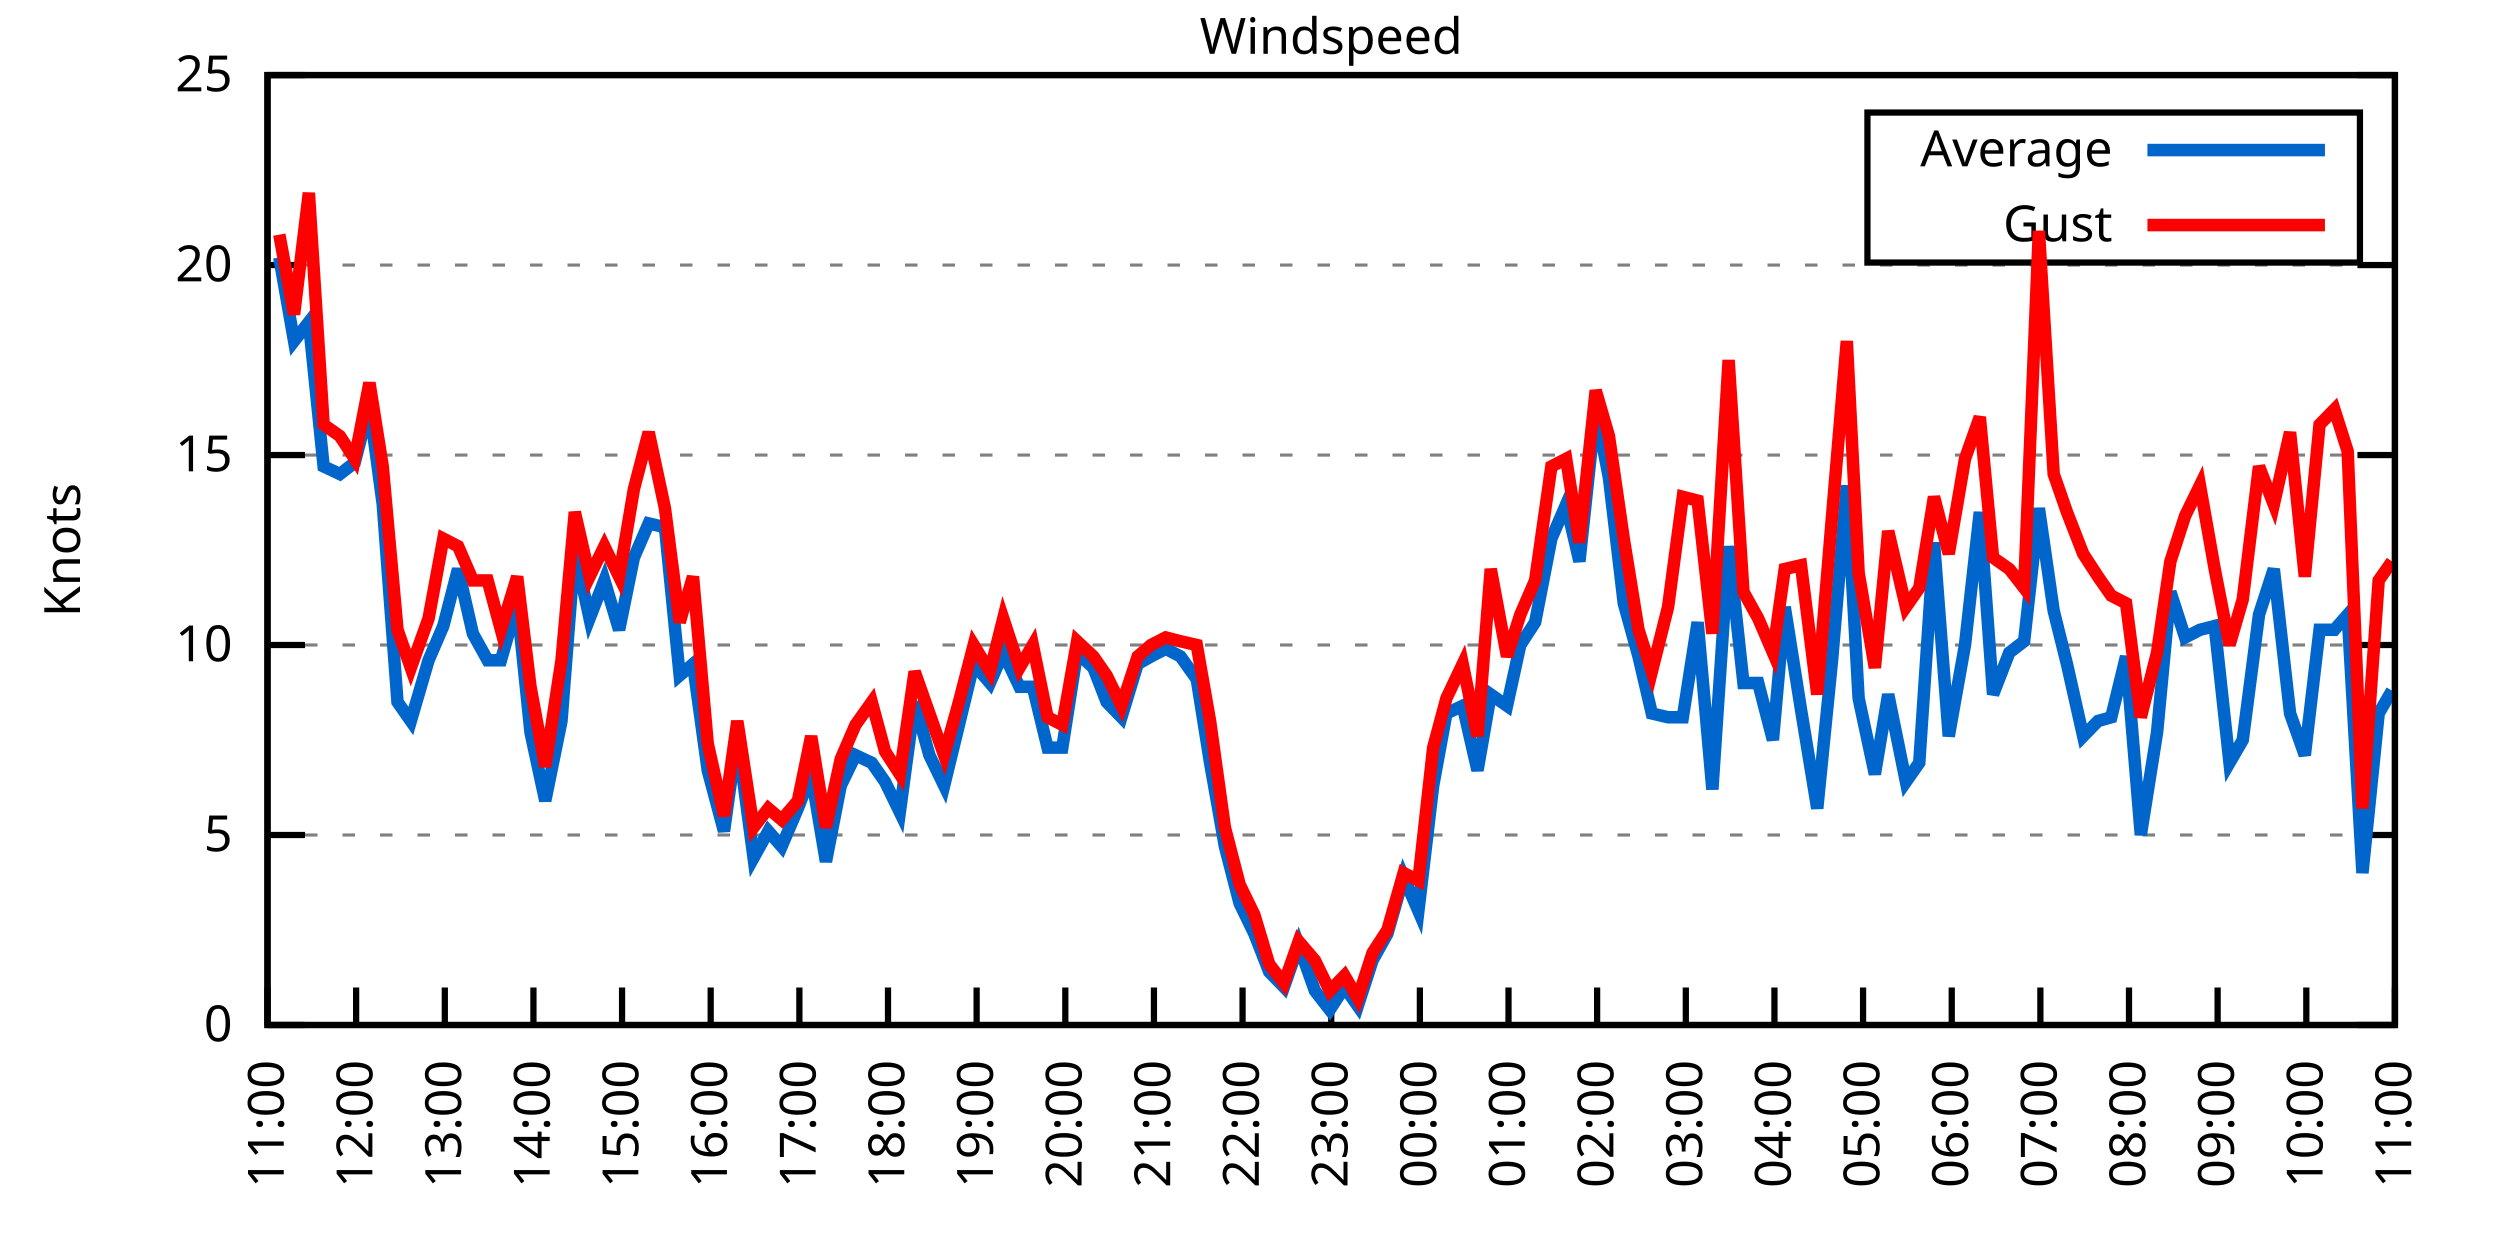
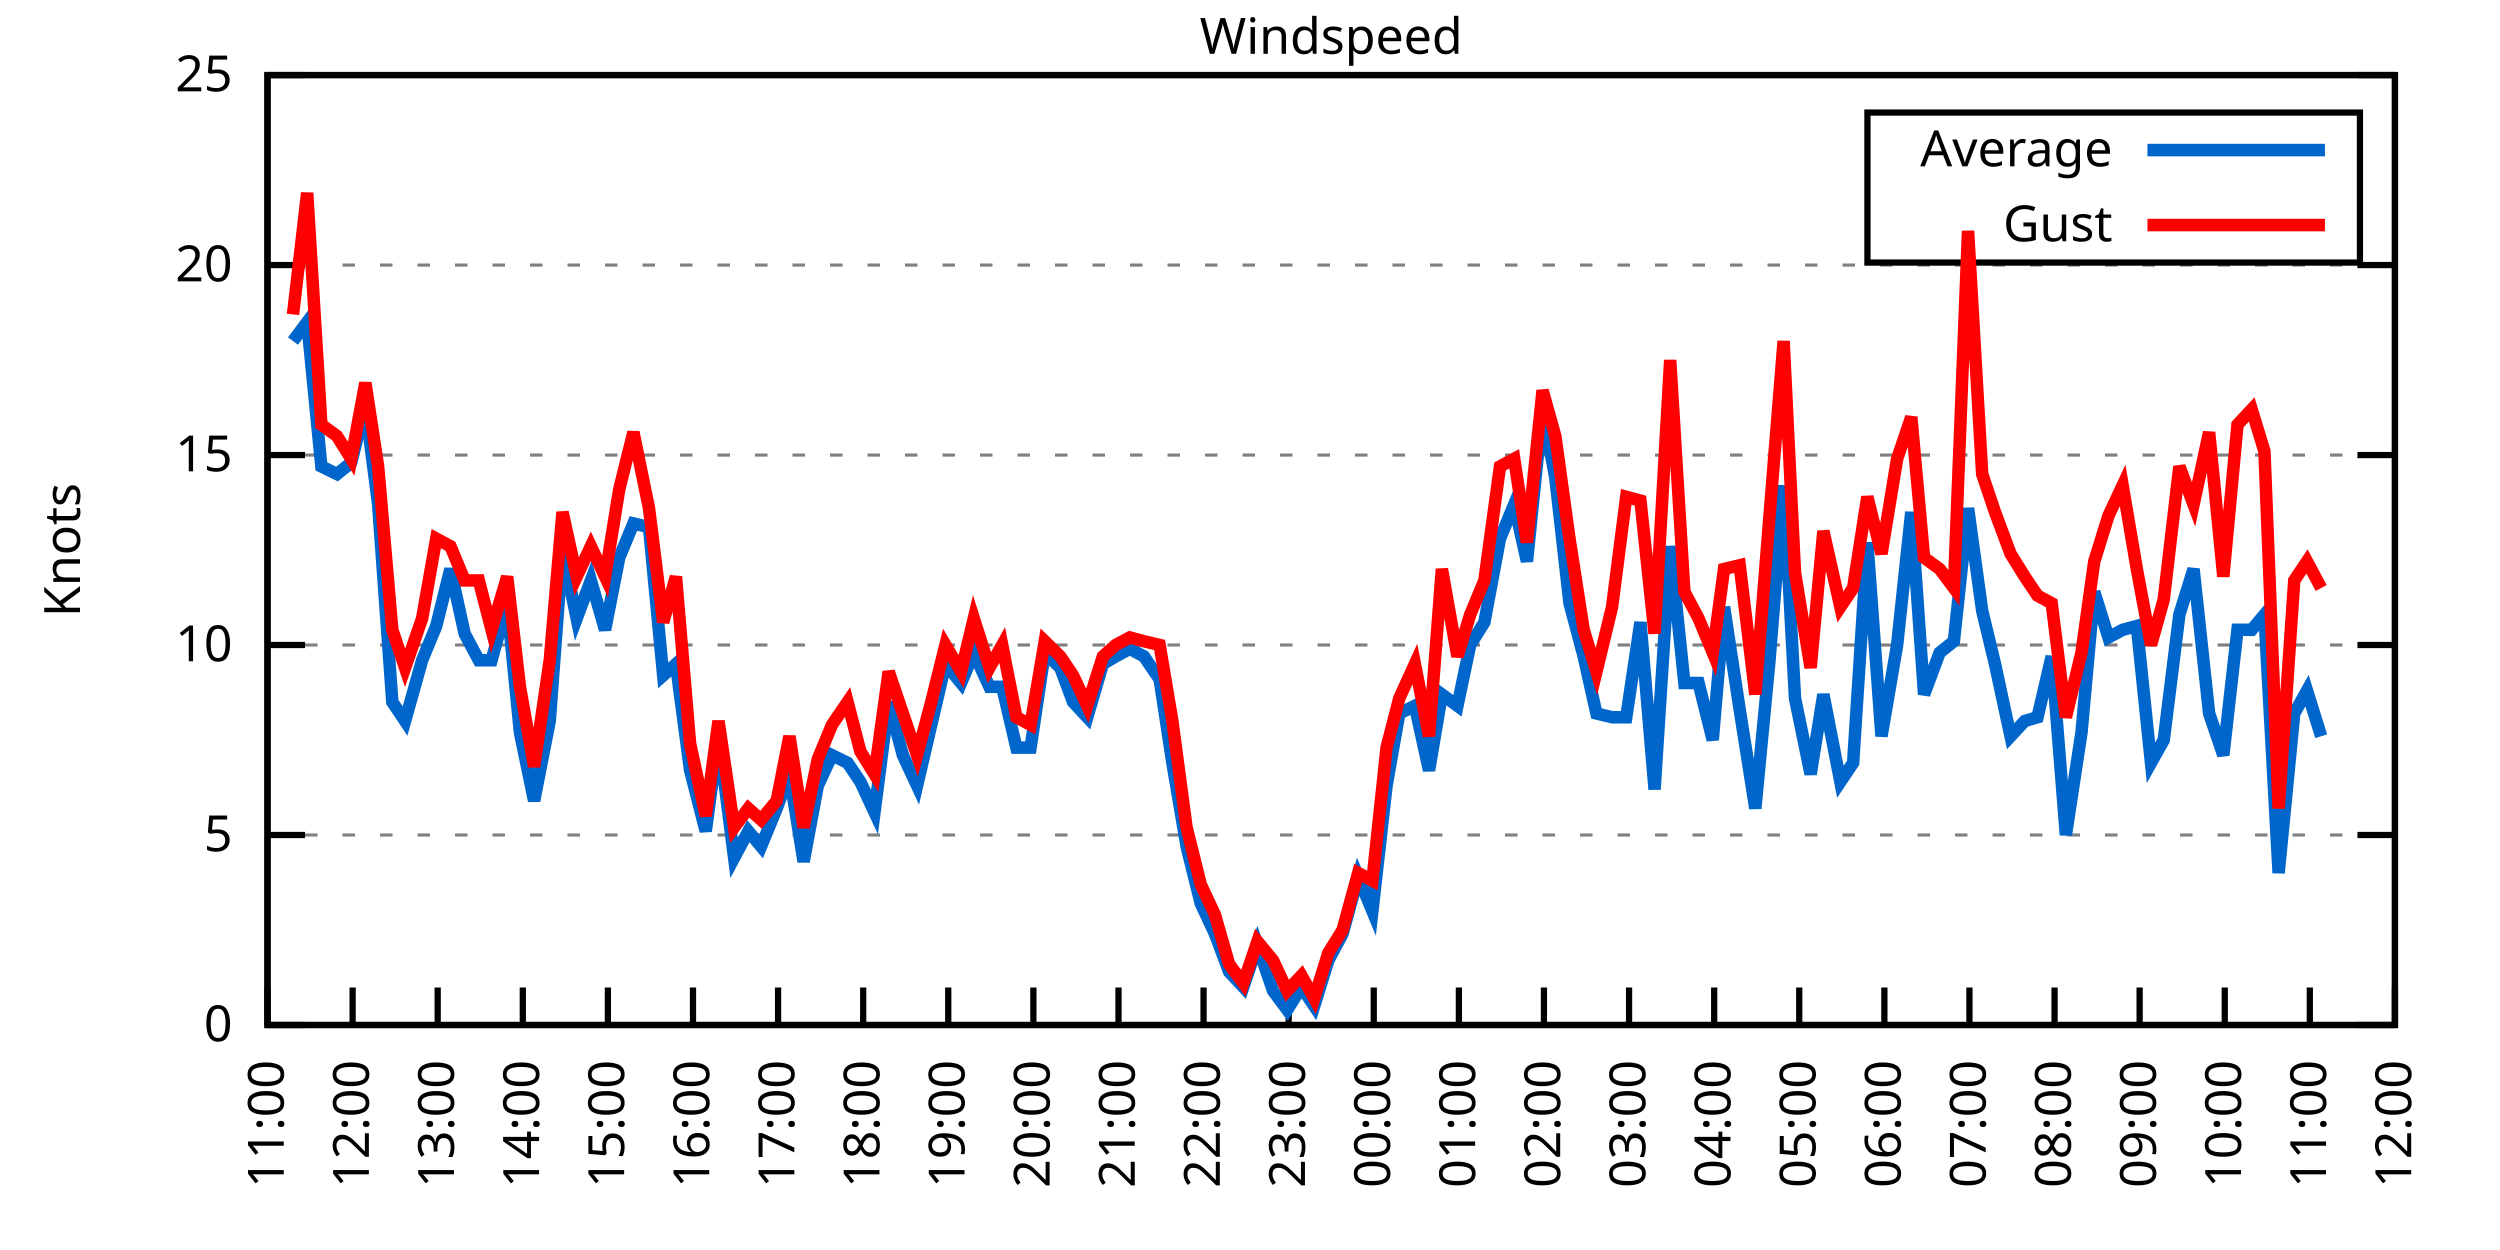
<svg xmlns="http://www.w3.org/2000/svg" xmlns:xlink="http://www.w3.org/1999/xlink" width="400" height="200" viewBox="0 0 400 200">
  <g id="gnuplot_canvas">
    <rect x="0" y="0" width="400" height="200" fill="none" />
    <defs>
      <circle id="gpDot" r="0.5" stroke-width="0.5" stroke="currentColor" />
      <path id="gpPt0" stroke-width="0.333" stroke="currentColor" d="M-1,0 h2 M0,-1 v2" />
      <path id="gpPt1" stroke-width="0.333" stroke="currentColor" d="M-1,-1 L1,1 M1,-1 L-1,1" />
      <path id="gpPt2" stroke-width="0.333" stroke="currentColor" d="M-1,0 L1,0 M0,-1 L0,1 M-1,-1 L1,1 M-1,1 L1,-1" />
      <rect id="gpPt3" stroke-width="0.333" stroke="currentColor" x="-1" y="-1" width="2" height="2" />
      <rect id="gpPt4" stroke-width="0.333" stroke="currentColor" fill="currentColor" x="-1" y="-1" width="2" height="2" />
      <circle id="gpPt5" stroke-width="0.333" stroke="currentColor" cx="0" cy="0" r="1" />
      <use xlink:href="#gpPt5" id="gpPt6" fill="currentColor" stroke="none" />
      <path id="gpPt7" stroke-width="0.333" stroke="currentColor" d="M0,-1.33 L-1.33,0.67 L1.33,0.67 z" />
      <use xlink:href="#gpPt7" id="gpPt8" fill="currentColor" stroke="none" />
      <use xlink:href="#gpPt7" id="gpPt9" stroke="currentColor" transform="rotate(180)" />
      <use xlink:href="#gpPt9" id="gpPt10" fill="currentColor" stroke="none" />
      <use xlink:href="#gpPt3" id="gpPt11" stroke="currentColor" transform="rotate(45)" />
      <use xlink:href="#gpPt11" id="gpPt12" fill="currentColor" stroke="none" />
      <path id="gpPt13" stroke-width="0.333" stroke="currentColor" d="M0,1.330 L1.265,0.411 L0.782,-1.067 L-0.782,-1.076 L-1.265,0.411 z" />
      <use xlink:href="#gpPt13" id="gpPt14" fill="currentColor" stroke="none" />
      <filter id="textbox" filterUnits="objectBoundingBox" x="0" y="0" height="1" width="1">
        <feFlood flood-color="white" flood-opacity="1" result="bgnd" />
        <feComposite in="SourceGraphic" in2="bgnd" operator="atop" />
      </filter>
      <filter id="greybox" filterUnits="objectBoundingBox" x="0" y="0" height="1" width="1">
        <feFlood flood-color="lightgrey" flood-opacity="1" result="grey" />
        <feComposite in="SourceGraphic" in2="grey" operator="atop" />
      </filter>
    </defs>
    <g fill="none" color="white" stroke="currentColor" stroke-width="1.00" stroke-linecap="butt" stroke-linejoin="miter">
</g>
    <g fill="none" color="black" stroke="currentColor" stroke-width="1.00" stroke-linecap="butt" stroke-linejoin="miter">
      <g stroke="none" shape-rendering="crispEdges">
        <polygon fill="rgb(255, 255, 255)" points="42.80,164.00 383.18,164.00 383.18,12.02 42.80,12.02 " />
      </g>
    </g>
    <g fill="none" color="black" stroke="currentColor" stroke-width="1.00" stroke-linecap="butt" stroke-linejoin="miter">
</g>
    <g fill="none" color="black" stroke="black" stroke-width="0.50" stroke-linecap="butt" stroke-linejoin="miter">
</g>
    <g fill="none" color="gray" stroke="currentColor" stroke-width="0.50" stroke-linecap="butt" stroke-linejoin="miter">
      <path stroke="gray" stroke-dasharray="2,4" class="gridline" d="M42.80,164.00 L383.19,164.00  " />
    </g>
    <g fill="none" color="gray" stroke="gray" stroke-width="1.00" stroke-linecap="butt" stroke-linejoin="miter">
</g>
    <g fill="none" color="black" stroke="currentColor" stroke-width="1.00" stroke-linecap="butt" stroke-linejoin="miter">
      <path stroke="black" d="M42.80,164.00 L48.80,164.00 M383.19,164.00 L377.19,164.00  " />
      <g transform="translate(37.20,166.60)" stroke="none" fill="black" font-family="Sans" font-size="8.00" text-anchor="end">
        <text>
          <tspan font-family="Sans"> 0</tspan>
        </text>
      </g>
    </g>
    <g fill="none" color="black" stroke="currentColor" stroke-width="1.00" stroke-linecap="butt" stroke-linejoin="miter">
</g>
    <g fill="none" color="black" stroke="black" stroke-width="0.50" stroke-linecap="butt" stroke-linejoin="miter">
</g>
    <g fill="none" color="gray" stroke="currentColor" stroke-width="0.50" stroke-linecap="butt" stroke-linejoin="miter">
      <path stroke="gray" stroke-dasharray="2,4" class="gridline" d="M42.80,133.60 L383.19,133.60  " />
    </g>
    <g fill="none" color="gray" stroke="gray" stroke-width="1.00" stroke-linecap="butt" stroke-linejoin="miter">
</g>
    <g fill="none" color="black" stroke="currentColor" stroke-width="1.00" stroke-linecap="butt" stroke-linejoin="miter">
      <path stroke="black" d="M42.80,133.60 L48.80,133.60 M383.19,133.60 L377.19,133.60  " />
      <g transform="translate(37.20,136.20)" stroke="none" fill="black" font-family="Sans" font-size="8.00" text-anchor="end">
        <text>
          <tspan font-family="Sans"> 5</tspan>
        </text>
      </g>
    </g>
    <g fill="none" color="black" stroke="currentColor" stroke-width="1.00" stroke-linecap="butt" stroke-linejoin="miter">
</g>
    <g fill="none" color="black" stroke="black" stroke-width="0.50" stroke-linecap="butt" stroke-linejoin="miter">
</g>
    <g fill="none" color="gray" stroke="currentColor" stroke-width="0.50" stroke-linecap="butt" stroke-linejoin="miter">
      <path stroke="gray" stroke-dasharray="2,4" class="gridline" d="M42.80,103.20 L383.19,103.20  " />
    </g>
    <g fill="none" color="gray" stroke="gray" stroke-width="1.00" stroke-linecap="butt" stroke-linejoin="miter">
</g>
    <g fill="none" color="black" stroke="currentColor" stroke-width="1.00" stroke-linecap="butt" stroke-linejoin="miter">
      <path stroke="black" d="M42.80,103.20 L48.80,103.20 M383.19,103.20 L377.19,103.20  " />
      <g transform="translate(37.20,105.80)" stroke="none" fill="black" font-family="Sans" font-size="8.00" text-anchor="end">
        <text>
          <tspan font-family="Sans"> 10</tspan>
        </text>
      </g>
    </g>
    <g fill="none" color="black" stroke="currentColor" stroke-width="1.00" stroke-linecap="butt" stroke-linejoin="miter">
</g>
    <g fill="none" color="black" stroke="black" stroke-width="0.50" stroke-linecap="butt" stroke-linejoin="miter">
</g>
    <g fill="none" color="gray" stroke="currentColor" stroke-width="0.50" stroke-linecap="butt" stroke-linejoin="miter">
      <path stroke="gray" stroke-dasharray="2,4" class="gridline" d="M42.80,72.81 L383.19,72.81  " />
    </g>
    <g fill="none" color="gray" stroke="gray" stroke-width="1.00" stroke-linecap="butt" stroke-linejoin="miter">
</g>
    <g fill="none" color="black" stroke="currentColor" stroke-width="1.00" stroke-linecap="butt" stroke-linejoin="miter">
      <path stroke="black" d="M42.80,72.81 L48.80,72.81 M383.19,72.81 L377.19,72.81  " />
      <g transform="translate(37.20,75.41)" stroke="none" fill="black" font-family="Sans" font-size="8.00" text-anchor="end">
        <text>
          <tspan font-family="Sans"> 15</tspan>
        </text>
      </g>
    </g>
    <g fill="none" color="black" stroke="currentColor" stroke-width="1.00" stroke-linecap="butt" stroke-linejoin="miter">
</g>
    <g fill="none" color="black" stroke="black" stroke-width="0.50" stroke-linecap="butt" stroke-linejoin="miter">
</g>
    <g fill="none" color="gray" stroke="currentColor" stroke-width="0.50" stroke-linecap="butt" stroke-linejoin="miter">
      <path stroke="gray" stroke-dasharray="2,4" class="gridline" d="M42.80,42.41 L383.19,42.41  " />
    </g>
    <g fill="none" color="gray" stroke="gray" stroke-width="1.00" stroke-linecap="butt" stroke-linejoin="miter">
</g>
    <g fill="none" color="black" stroke="currentColor" stroke-width="1.00" stroke-linecap="butt" stroke-linejoin="miter">
      <path stroke="black" d="M42.80,42.41 L48.80,42.41 M383.19,42.41 L377.19,42.41  " />
      <g transform="translate(37.20,45.01)" stroke="none" fill="black" font-family="Sans" font-size="8.00" text-anchor="end">
        <text>
          <tspan font-family="Sans"> 20</tspan>
        </text>
      </g>
    </g>
    <g fill="none" color="black" stroke="currentColor" stroke-width="1.00" stroke-linecap="butt" stroke-linejoin="miter">
</g>
    <g fill="none" color="black" stroke="black" stroke-width="0.50" stroke-linecap="butt" stroke-linejoin="miter">
</g>
    <g fill="none" color="gray" stroke="currentColor" stroke-width="0.50" stroke-linecap="butt" stroke-linejoin="miter">
      <path stroke="gray" stroke-dasharray="2,4" class="gridline" d="M42.80,12.01 L383.19,12.01  " />
    </g>
    <g fill="none" color="gray" stroke="gray" stroke-width="1.00" stroke-linecap="butt" stroke-linejoin="miter">
</g>
    <g fill="none" color="black" stroke="currentColor" stroke-width="1.00" stroke-linecap="butt" stroke-linejoin="miter">
      <path stroke="black" d="M42.80,12.01 L48.80,12.01 M383.19,12.01 L377.19,12.01  " />
      <g transform="translate(37.20,14.61)" stroke="none" fill="black" font-family="Sans" font-size="8.00" text-anchor="end">
        <text>
          <tspan font-family="Sans"> 25</tspan>
        </text>
      </g>
    </g>
    <g fill="none" color="black" stroke="currentColor" stroke-width="1.00" stroke-linecap="butt" stroke-linejoin="miter">
      <path stroke="black" d="M42.80,164.00 L42.80,158.00  " />
      <g transform="translate(45.40,169.60) rotate(270.00)" stroke="none" fill="black" font-family="Sans" font-size="8.00" text-anchor="end">
        <text>
          <tspan font-family="Sans">11:00</tspan>
        </text>
      </g>
    </g>
    <g fill="none" color="black" stroke="currentColor" stroke-width="1.00" stroke-linecap="butt" stroke-linejoin="miter">
-       <path stroke="black" d="M56.98,164.00 L56.98,158.00  " />
-       <g transform="translate(59.58,169.60) rotate(270.00)" stroke="none" fill="black" font-family="Sans" font-size="8.00" text-anchor="end">
+       <path stroke="black" d="M56.42,164.00 L56.42,158.00  " />
+       <g transform="translate(59.02,169.60) rotate(270.00)" stroke="none" fill="black" font-family="Sans" font-size="8.00" text-anchor="end">
        <text>
          <tspan font-family="Sans">12:00</tspan>
        </text>
      </g>
    </g>
    <g fill="none" color="black" stroke="currentColor" stroke-width="1.00" stroke-linecap="butt" stroke-linejoin="miter">
-       <path stroke="black" d="M71.17,164.00 L71.17,158.00  " />
-       <g transform="translate(73.77,169.60) rotate(270.00)" stroke="none" fill="black" font-family="Sans" font-size="8.00" text-anchor="end">
+       <path stroke="black" d="M70.03,164.00 L70.03,158.00  " />
+       <g transform="translate(72.63,169.60) rotate(270.00)" stroke="none" fill="black" font-family="Sans" font-size="8.00" text-anchor="end">
        <text>
          <tspan font-family="Sans">13:00</tspan>
        </text>
      </g>
    </g>
    <g fill="none" color="black" stroke="currentColor" stroke-width="1.00" stroke-linecap="butt" stroke-linejoin="miter">
-       <path stroke="black" d="M85.35,164.00 L85.35,158.00  " />
-       <g transform="translate(87.95,169.60) rotate(270.00)" stroke="none" fill="black" font-family="Sans" font-size="8.00" text-anchor="end">
+       <path stroke="black" d="M83.65,164.00 L83.65,158.00  " />
+       <g transform="translate(86.25,169.60) rotate(270.00)" stroke="none" fill="black" font-family="Sans" font-size="8.00" text-anchor="end">
        <text>
          <tspan font-family="Sans">14:00</tspan>
        </text>
      </g>
    </g>
    <g fill="none" color="black" stroke="currentColor" stroke-width="1.00" stroke-linecap="butt" stroke-linejoin="miter">
-       <path stroke="black" d="M99.53,164.00 L99.53,158.00  " />
-       <g transform="translate(102.13,169.60) rotate(270.00)" stroke="none" fill="black" font-family="Sans" font-size="8.00" text-anchor="end">
+       <path stroke="black" d="M97.26,164.00 L97.26,158.00  " />
+       <g transform="translate(99.86,169.60) rotate(270.00)" stroke="none" fill="black" font-family="Sans" font-size="8.00" text-anchor="end">
        <text>
          <tspan font-family="Sans">15:00</tspan>
        </text>
      </g>
    </g>
    <g fill="none" color="black" stroke="currentColor" stroke-width="1.00" stroke-linecap="butt" stroke-linejoin="miter">
-       <path stroke="black" d="M113.71,164.00 L113.71,158.00  " />
-       <g transform="translate(116.31,169.60) rotate(270.00)" stroke="none" fill="black" font-family="Sans" font-size="8.00" text-anchor="end">
+       <path stroke="black" d="M110.88,164.00 L110.88,158.00  " />
+       <g transform="translate(113.48,169.60) rotate(270.00)" stroke="none" fill="black" font-family="Sans" font-size="8.00" text-anchor="end">
        <text>
          <tspan font-family="Sans">16:00</tspan>
        </text>
      </g>
    </g>
    <g fill="none" color="black" stroke="currentColor" stroke-width="1.00" stroke-linecap="butt" stroke-linejoin="miter">
-       <path stroke="black" d="M127.90,164.00 L127.90,158.00  " />
-       <g transform="translate(130.50,169.60) rotate(270.00)" stroke="none" fill="black" font-family="Sans" font-size="8.00" text-anchor="end">
+       <path stroke="black" d="M124.49,164.00 L124.49,158.00  " />
+       <g transform="translate(127.09,169.60) rotate(270.00)" stroke="none" fill="black" font-family="Sans" font-size="8.00" text-anchor="end">
        <text>
          <tspan font-family="Sans">17:00</tspan>
        </text>
      </g>
    </g>
    <g fill="none" color="black" stroke="currentColor" stroke-width="1.00" stroke-linecap="butt" stroke-linejoin="miter">
-       <path stroke="black" d="M142.08,164.00 L142.08,158.00  " />
-       <g transform="translate(144.68,169.60) rotate(270.00)" stroke="none" fill="black" font-family="Sans" font-size="8.00" text-anchor="end">
+       <path stroke="black" d="M138.11,164.00 L138.11,158.00  " />
+       <g transform="translate(140.71,169.60) rotate(270.00)" stroke="none" fill="black" font-family="Sans" font-size="8.00" text-anchor="end">
        <text>
          <tspan font-family="Sans">18:00</tspan>
        </text>
      </g>
    </g>
    <g fill="none" color="black" stroke="currentColor" stroke-width="1.00" stroke-linecap="butt" stroke-linejoin="miter">
-       <path stroke="black" d="M156.26,164.00 L156.26,158.00  " />
-       <g transform="translate(158.86,169.60) rotate(270.00)" stroke="none" fill="black" font-family="Sans" font-size="8.00" text-anchor="end">
+       <path stroke="black" d="M151.72,164.00 L151.72,158.00  " />
+       <g transform="translate(154.32,169.60) rotate(270.00)" stroke="none" fill="black" font-family="Sans" font-size="8.00" text-anchor="end">
        <text>
          <tspan font-family="Sans">19:00</tspan>
        </text>
      </g>
    </g>
    <g fill="none" color="black" stroke="currentColor" stroke-width="1.00" stroke-linecap="butt" stroke-linejoin="miter">
-       <path stroke="black" d="M170.45,164.00 L170.45,158.00  " />
-       <g transform="translate(173.05,169.60) rotate(270.00)" stroke="none" fill="black" font-family="Sans" font-size="8.00" text-anchor="end">
+       <path stroke="black" d="M165.34,164.00 L165.34,158.00  " />
+       <g transform="translate(167.94,169.60) rotate(270.00)" stroke="none" fill="black" font-family="Sans" font-size="8.00" text-anchor="end">
        <text>
          <tspan font-family="Sans">20:00</tspan>
        </text>
      </g>
    </g>
    <g fill="none" color="black" stroke="currentColor" stroke-width="1.00" stroke-linecap="butt" stroke-linejoin="miter">
-       <path stroke="black" d="M184.63,164.00 L184.63,158.00  " />
-       <g transform="translate(187.23,169.60) rotate(270.00)" stroke="none" fill="black" font-family="Sans" font-size="8.00" text-anchor="end">
+       <path stroke="black" d="M178.96,164.00 L178.96,158.00  " />
+       <g transform="translate(181.56,169.60) rotate(270.00)" stroke="none" fill="black" font-family="Sans" font-size="8.00" text-anchor="end">
        <text>
          <tspan font-family="Sans">21:00</tspan>
        </text>
      </g>
    </g>
    <g fill="none" color="black" stroke="currentColor" stroke-width="1.00" stroke-linecap="butt" stroke-linejoin="miter">
-       <path stroke="black" d="M198.81,164.00 L198.81,158.00  " />
-       <g transform="translate(201.41,169.60) rotate(270.00)" stroke="none" fill="black" font-family="Sans" font-size="8.00" text-anchor="end">
+       <path stroke="black" d="M192.57,164.00 L192.57,158.00  " />
+       <g transform="translate(195.17,169.60) rotate(270.00)" stroke="none" fill="black" font-family="Sans" font-size="8.00" text-anchor="end">
        <text>
          <tspan font-family="Sans">22:00</tspan>
        </text>
      </g>
    </g>
    <g fill="none" color="black" stroke="currentColor" stroke-width="1.00" stroke-linecap="butt" stroke-linejoin="miter">
-       <path stroke="black" d="M213.00,164.00 L213.00,158.00  " />
-       <g transform="translate(215.60,169.60) rotate(270.00)" stroke="none" fill="black" font-family="Sans" font-size="8.00" text-anchor="end">
+       <path stroke="black" d="M206.19,164.00 L206.19,158.00  " />
+       <g transform="translate(208.79,169.60) rotate(270.00)" stroke="none" fill="black" font-family="Sans" font-size="8.00" text-anchor="end">
        <text>
          <tspan font-family="Sans">23:00</tspan>
        </text>
      </g>
    </g>
    <g fill="none" color="black" stroke="currentColor" stroke-width="1.00" stroke-linecap="butt" stroke-linejoin="miter">
-       <path stroke="black" d="M227.18,164.00 L227.18,158.00  " />
-       <g transform="translate(229.78,169.60) rotate(270.00)" stroke="none" fill="black" font-family="Sans" font-size="8.00" text-anchor="end">
+       <path stroke="black" d="M219.80,164.00 L219.80,158.00  " />
+       <g transform="translate(222.40,169.60) rotate(270.00)" stroke="none" fill="black" font-family="Sans" font-size="8.00" text-anchor="end">
        <text>
          <tspan font-family="Sans">00:00</tspan>
        </text>
      </g>
    </g>
    <g fill="none" color="black" stroke="currentColor" stroke-width="1.00" stroke-linecap="butt" stroke-linejoin="miter">
-       <path stroke="black" d="M241.36,164.00 L241.36,158.00  " />
-       <g transform="translate(243.96,169.60) rotate(270.00)" stroke="none" fill="black" font-family="Sans" font-size="8.00" text-anchor="end">
+       <path stroke="black" d="M233.42,164.00 L233.42,158.00  " />
+       <g transform="translate(236.02,169.60) rotate(270.00)" stroke="none" fill="black" font-family="Sans" font-size="8.00" text-anchor="end">
        <text>
          <tspan font-family="Sans">01:00</tspan>
        </text>
      </g>
    </g>
    <g fill="none" color="black" stroke="currentColor" stroke-width="1.00" stroke-linecap="butt" stroke-linejoin="miter">
-       <path stroke="black" d="M255.54,164.00 L255.54,158.00  " />
-       <g transform="translate(258.14,169.60) rotate(270.00)" stroke="none" fill="black" font-family="Sans" font-size="8.00" text-anchor="end">
+       <path stroke="black" d="M247.03,164.00 L247.03,158.00  " />
+       <g transform="translate(249.63,169.60) rotate(270.00)" stroke="none" fill="black" font-family="Sans" font-size="8.00" text-anchor="end">
        <text>
          <tspan font-family="Sans">02:00</tspan>
        </text>
      </g>
    </g>
    <g fill="none" color="black" stroke="currentColor" stroke-width="1.00" stroke-linecap="butt" stroke-linejoin="miter">
-       <path stroke="black" d="M269.73,164.00 L269.73,158.00  " />
-       <g transform="translate(272.33,169.60) rotate(270.00)" stroke="none" fill="black" font-family="Sans" font-size="8.00" text-anchor="end">
+       <path stroke="black" d="M260.65,164.00 L260.65,158.00  " />
+       <g transform="translate(263.25,169.60) rotate(270.00)" stroke="none" fill="black" font-family="Sans" font-size="8.00" text-anchor="end">
        <text>
          <tspan font-family="Sans">03:00</tspan>
        </text>
      </g>
    </g>
    <g fill="none" color="black" stroke="currentColor" stroke-width="1.00" stroke-linecap="butt" stroke-linejoin="miter">
-       <path stroke="black" d="M283.91,164.00 L283.91,158.00  " />
-       <g transform="translate(286.51,169.60) rotate(270.00)" stroke="none" fill="black" font-family="Sans" font-size="8.00" text-anchor="end">
+       <path stroke="black" d="M274.27,164.00 L274.27,158.00  " />
+       <g transform="translate(276.87,169.60) rotate(270.00)" stroke="none" fill="black" font-family="Sans" font-size="8.00" text-anchor="end">
        <text>
          <tspan font-family="Sans">04:00</tspan>
        </text>
      </g>
    </g>
    <g fill="none" color="black" stroke="currentColor" stroke-width="1.00" stroke-linecap="butt" stroke-linejoin="miter">
-       <path stroke="black" d="M298.09,164.00 L298.09,158.00  " />
-       <g transform="translate(300.69,169.60) rotate(270.00)" stroke="none" fill="black" font-family="Sans" font-size="8.00" text-anchor="end">
+       <path stroke="black" d="M287.88,164.00 L287.88,158.00  " />
+       <g transform="translate(290.48,169.60) rotate(270.00)" stroke="none" fill="black" font-family="Sans" font-size="8.00" text-anchor="end">
        <text>
          <tspan font-family="Sans">05:00</tspan>
        </text>
      </g>
    </g>
    <g fill="none" color="black" stroke="currentColor" stroke-width="1.00" stroke-linecap="butt" stroke-linejoin="miter">
-       <path stroke="black" d="M312.28,164.00 L312.28,158.00  " />
-       <g transform="translate(314.88,169.60) rotate(270.00)" stroke="none" fill="black" font-family="Sans" font-size="8.00" text-anchor="end">
+       <path stroke="black" d="M301.50,164.00 L301.50,158.00  " />
+       <g transform="translate(304.10,169.60) rotate(270.00)" stroke="none" fill="black" font-family="Sans" font-size="8.00" text-anchor="end">
        <text>
          <tspan font-family="Sans">06:00</tspan>
        </text>
      </g>
    </g>
    <g fill="none" color="black" stroke="currentColor" stroke-width="1.00" stroke-linecap="butt" stroke-linejoin="miter">
-       <path stroke="black" d="M326.46,164.00 L326.46,158.00  " />
-       <g transform="translate(329.06,169.60) rotate(270.00)" stroke="none" fill="black" font-family="Sans" font-size="8.00" text-anchor="end">
+       <path stroke="black" d="M315.11,164.00 L315.11,158.00  " />
+       <g transform="translate(317.71,169.60) rotate(270.00)" stroke="none" fill="black" font-family="Sans" font-size="8.00" text-anchor="end">
        <text>
          <tspan font-family="Sans">07:00</tspan>
        </text>
      </g>
    </g>
    <g fill="none" color="black" stroke="currentColor" stroke-width="1.00" stroke-linecap="butt" stroke-linejoin="miter">
-       <path stroke="black" d="M340.64,164.00 L340.64,158.00  " />
-       <g transform="translate(343.24,169.60) rotate(270.00)" stroke="none" fill="black" font-family="Sans" font-size="8.00" text-anchor="end">
+       <path stroke="black" d="M328.73,164.00 L328.73,158.00  " />
+       <g transform="translate(331.33,169.60) rotate(270.00)" stroke="none" fill="black" font-family="Sans" font-size="8.00" text-anchor="end">
        <text>
          <tspan font-family="Sans">08:00</tspan>
        </text>
      </g>
    </g>
    <g fill="none" color="black" stroke="currentColor" stroke-width="1.00" stroke-linecap="butt" stroke-linejoin="miter">
-       <path stroke="black" d="M354.82,164.00 L354.82,158.00  " />
-       <g transform="translate(357.42,169.60) rotate(270.00)" stroke="none" fill="black" font-family="Sans" font-size="8.00" text-anchor="end">
+       <path stroke="black" d="M342.34,164.00 L342.34,158.00  " />
+       <g transform="translate(344.94,169.60) rotate(270.00)" stroke="none" fill="black" font-family="Sans" font-size="8.00" text-anchor="end">
        <text>
          <tspan font-family="Sans">09:00</tspan>
        </text>
      </g>
    </g>
    <g fill="none" color="black" stroke="currentColor" stroke-width="1.00" stroke-linecap="butt" stroke-linejoin="miter">
-       <path stroke="black" d="M369.01,164.00 L369.01,158.00  " />
-       <g transform="translate(371.61,169.60) rotate(270.00)" stroke="none" fill="black" font-family="Sans" font-size="8.00" text-anchor="end">
+       <path stroke="black" d="M355.96,164.00 L355.96,158.00  " />
+       <g transform="translate(358.56,169.60) rotate(270.00)" stroke="none" fill="black" font-family="Sans" font-size="8.00" text-anchor="end">
        <text>
          <tspan font-family="Sans">10:00</tspan>
+         </text>
+       </g>
+     </g>
+     <g fill="none" color="black" stroke="currentColor" stroke-width="1.00" stroke-linecap="butt" stroke-linejoin="miter">
+       <path stroke="black" d="M369.57,164.00 L369.57,158.00  " />
+       <g transform="translate(372.17,169.60) rotate(270.00)" stroke="none" fill="black" font-family="Sans" font-size="8.00" text-anchor="end">
+         <text>
+           <tspan font-family="Sans">11:00</tspan>
        </text>
      </g>
    </g>
    <g fill="none" color="black" stroke="currentColor" stroke-width="1.00" stroke-linecap="butt" stroke-linejoin="miter">
      <path stroke="black" d="M383.19,164.00 L383.19,158.00  " />
      <g transform="translate(385.79,169.60) rotate(270.00)" stroke="none" fill="black" font-family="Sans" font-size="8.00" text-anchor="end">
        <text>
-           <tspan font-family="Sans">11:00</tspan>
+           <tspan font-family="Sans">12:00</tspan>
        </text>
      </g>
    </g>
    <g fill="none" color="black" stroke="currentColor" stroke-width="1.00" stroke-linecap="butt" stroke-linejoin="miter">
</g>
    <g fill="none" color="black" stroke="currentColor" stroke-width="1.00" stroke-linecap="butt" stroke-linejoin="miter">
      <path stroke="black" d="M42.80,12.01 L42.80,164.00 L383.19,164.00 L383.19,12.01 L42.80,12.01 Z  " />
    </g>
    <g fill="none" color="black" stroke="currentColor" stroke-width="1.00" stroke-linecap="butt" stroke-linejoin="miter">
</g>
    <g fill="none" color="black" stroke="currentColor" stroke-width="1.00" stroke-linecap="butt" stroke-linejoin="miter">
      <path stroke="black" d="M298.79,42.01 L298.79,18.01 L377.59,18.01 L377.59,42.01 L298.79,42.01 Z  " />
    </g>
    <g id="Windspeed_plot_1">
      <g fill="none" color="white" stroke="black" stroke-width="2.00" stroke-linecap="butt" stroke-linejoin="miter">
</g>
      <g fill="none" color="black" stroke="currentColor" stroke-width="2.00" stroke-linecap="butt" stroke-linejoin="miter">
        <g transform="translate(337.99,26.61)" stroke="none" fill="black" font-family="Sans" font-size="8.00" text-anchor="end">
          <text>
            <tspan font-family="Sans">Average</tspan>
          </text>
        </g>
      </g>
      <g fill="none" color="black" stroke="currentColor" stroke-width="2.00" stroke-linecap="butt" stroke-linejoin="miter">
-         <path stroke="rgb(  0, 102, 204)" d="M343.59,24.01 L371.99,24.01 M44.69,41.19 L47.05,54.57 L49.42,51.53 L51.78,74.63 L54.38,75.85 L56.75,74.02   L59.11,64.90 L61.24,80.71 L63.60,112.32 L65.73,115.36 L68.57,105.64 L70.93,100.16 L73.29,91.04 L75.66,101.38   L78.02,105.64 L80.15,105.64 L82.75,96.52 L84.88,117.19 L87.24,128.13 L89.84,115.36 L91.97,88.00 L94.33,98.95   L96.70,92.87 L99.06,100.77 L101.42,89.22 L103.79,83.75 L106.39,84.36 L108.75,108.07 L110.88,106.24 L113.24,123.27   L115.84,132.99 L117.97,117.80 L120.57,137.25 L122.93,132.99 L125.06,135.43 L127.66,129.35 L129.79,123.87 L132.15,137.86   L134.52,125.70 L136.88,120.83 L139.48,122.05 L141.61,125.09 L143.97,129.95 L146.34,112.32 L148.70,120.83 L151.06,125.70   L153.43,115.97 L155.79,106.24 L158.39,109.28 L160.52,104.42 L163.12,109.89 L165.25,109.89 L167.61,119.62 L169.97,119.62   L172.34,104.42 L174.94,106.85 L177.06,112.32 L179.43,114.76 L182.03,106.24 L184.16,105.03 L186.52,103.81 L188.88,105.03   L191.48,108.68 L193.61,122.05 L195.98,135.43 L198.34,144.55 L200.70,149.41 L203.07,155.49 L205.43,157.92 L207.79,151.23   L210.39,158.53 L212.76,161.57 L215.12,157.92 L217.25,160.96 L219.61,153.66 L221.98,149.41 L224.58,140.29 L226.94,145.76   L229.31,125.70 L231.43,114.15 L234.03,112.93 L236.40,123.27 L238.52,111.11 L241.12,112.93 L243.25,103.20 L245.62,99.56   L248.22,86.18 L250.58,80.71 L252.71,89.83 L255.31,65.51 L257.43,76.45 L259.80,96.52 L262.16,105.03 L264.29,114.15   L266.89,114.76 L269.25,114.76 L271.62,99.56 L273.98,126.31 L276.58,87.40 L278.95,109.28 L281.31,109.28 L283.67,118.40   L285.56,97.12 L288.16,113.54 L290.76,129.35 L293.13,105.64 L295.49,77.67 L297.38,111.72 L299.98,123.87 L302.11,111.11   L304.95,125.09 L307.08,122.05 L309.44,86.79 L311.80,117.80 L314.40,103.20 L316.77,81.93 L318.89,111.11 L321.49,104.42   L323.86,102.60 L326.22,81.32 L328.59,97.73 L330.71,106.24 L333.31,117.80 L335.68,115.36 L337.80,114.76 L340.17,105.03   L342.53,133.60 L345.13,117.19 L347.26,94.69 L349.62,101.99 L351.99,100.77 L354.35,100.16 L356.72,122.05 L358.84,118.40   L361.44,98.34 L363.81,91.04 L366.41,114.15 L368.77,120.83 L371.13,100.77 L373.50,100.77 L375.63,98.34 L377.99,139.68   L380.59,114.15 L382.72,110.50  " />
+         <path stroke="rgb(  0, 102, 204)" d="M343.59,24.01 L371.99,24.01 M46.88,54.57 L49.15,51.53 L51.42,74.63 L53.92,75.85 L56.19,74.02 L58.46,64.90   L60.50,80.71 L62.77,112.32 L64.81,115.36 L67.54,105.64 L69.80,100.16 L72.07,91.04 L74.34,101.38 L76.61,105.64   L78.65,105.64 L81.15,96.52 L83.19,117.19 L85.46,128.13 L87.96,115.36 L90.00,88.00 L92.27,98.95 L94.54,92.87   L96.81,100.77 L99.08,89.22 L101.35,83.75 L103.84,84.36 L106.11,108.07 L108.15,106.24 L110.42,123.27 L112.92,132.99   L114.96,117.80 L117.46,137.25 L119.73,132.99 L121.77,135.43 L124.27,129.35 L126.31,123.87 L128.58,137.86 L130.85,125.70   L133.12,120.83 L135.61,122.05 L137.66,125.09 L139.92,129.95 L142.19,112.32 L144.46,120.83 L146.73,125.70 L149.00,115.97   L151.27,106.24 L153.77,109.28 L155.81,104.42 L158.31,109.89 L160.35,109.89 L162.62,119.62 L164.89,119.62 L167.16,104.42   L169.65,106.85 L171.69,112.32 L173.96,114.76 L176.46,106.24 L178.50,105.03 L180.77,103.81 L183.04,105.03 L185.54,108.68   L187.58,122.05 L189.85,135.43 L192.12,144.55 L194.39,149.41 L196.66,155.49 L198.93,157.92 L201.19,151.23 L203.69,158.53   L205.96,161.57 L208.23,157.92 L210.27,160.96 L212.54,153.66 L214.81,149.41 L217.31,140.29 L219.58,145.76 L221.85,125.70   L223.89,114.15 L226.38,112.93 L228.65,123.27 L230.70,111.11 L233.19,112.93 L235.23,103.20 L237.50,99.56 L240.00,86.18   L242.27,80.71 L244.31,89.83 L246.81,65.51 L248.85,76.45 L251.12,96.52 L253.39,105.03 L255.43,114.15 L257.93,114.76   L260.20,114.76 L262.47,99.56 L264.73,126.31 L267.23,87.40 L269.50,109.28 L271.77,109.28 L274.04,118.40 L275.85,97.12   L278.35,113.54 L280.85,129.35 L283.12,105.64 L285.38,77.67 L287.20,111.72 L289.70,123.87 L291.74,111.11 L294.46,125.09   L296.50,122.05 L298.77,86.79 L301.04,117.80 L303.54,103.20 L305.81,81.93 L307.85,111.11 L310.35,104.42 L312.62,102.60   L314.89,81.32 L317.15,97.73 L319.20,106.24 L321.69,117.80 L323.96,115.36 L326.00,114.76 L328.27,105.03 L330.54,133.60   L333.04,117.19 L335.08,94.69 L337.35,101.99 L339.62,100.77 L341.89,100.16 L344.16,122.05 L346.20,118.40 L348.70,98.34   L350.97,91.04 L353.46,114.15 L355.73,120.83 L358.00,100.77 L360.27,100.77 L362.31,98.34 L364.58,139.68 L367.08,114.15   L369.12,110.50 L371.39,117.80  " />
      </g>
    </g>
    <g id="Windspeed_plot_2">
      <g fill="none" color="black" stroke="currentColor" stroke-width="2.00" stroke-linecap="butt" stroke-linejoin="miter">
        <g transform="translate(337.99,38.61)" stroke="none" fill="black" font-family="Sans" font-size="8.00" text-anchor="end">
          <text>
            <tspan font-family="Sans">Gust</tspan>
          </text>
        </g>
      </g>
      <g fill="none" color="black" stroke="currentColor" stroke-width="2.00" stroke-linecap="butt" stroke-linejoin="miter">
-         <path stroke="rgb(255,   0,   0)" d="M343.59,36.01 L371.99,36.01 M44.69,37.54 L47.05,50.31 L49.42,30.86 L51.78,67.94 L54.38,69.77 L56.75,73.41   L59.11,61.25 L61.24,74.63 L63.60,100.77 L65.73,106.85 L68.57,98.95 L70.93,86.18 L73.29,87.40 L75.66,92.87   L78.02,92.87 L80.15,100.77 L82.75,92.26 L84.88,109.89 L87.24,122.66 L89.84,105.64 L91.97,81.93 L94.33,92.26   L96.70,87.40 L99.06,92.26 L101.42,78.28 L103.79,69.16 L106.39,81.32 L108.75,99.56 L110.88,92.26 L113.24,119.01   L115.84,130.56 L117.97,115.36 L120.57,132.39 L122.93,129.35 L125.06,131.17 L127.66,128.13 L129.79,117.80 L132.15,132.39   L134.52,121.44 L136.88,115.97 L139.48,112.32 L141.61,120.23 L143.97,123.87 L146.34,107.46 L148.70,114.15 L151.06,120.83   L153.43,112.32 L155.79,103.20 L158.39,107.46 L160.52,98.95 L163.12,106.85 L165.25,103.20 L167.61,114.76 L169.97,115.97   L172.34,102.60 L174.94,105.03 L177.06,108.07 L179.43,112.93 L182.03,105.03 L184.16,103.20 L186.52,101.99 L188.88,102.60   L191.48,103.20 L193.61,115.36 L195.98,132.39 L198.34,141.51 L200.70,146.37 L203.07,154.27 L205.43,157.31 L207.79,150.62   L210.39,153.66 L212.76,158.53 L215.12,156.10 L217.25,159.74 L219.61,152.45 L221.98,148.80 L224.58,139.68 L226.94,140.90   L229.31,119.62 L231.43,111.72 L234.03,106.24 L236.40,117.80 L238.52,91.04 L241.12,105.03 L243.25,98.34 L245.62,92.87   L248.22,74.63 L250.58,73.41 L252.71,86.79 L255.31,62.47 L257.43,69.77 L259.80,86.18 L262.16,100.77 L264.29,107.46   L266.89,97.12 L269.25,79.49 L271.62,80.10 L273.98,101.38 L276.58,57.61 L278.95,94.69 L281.31,98.95 L283.67,104.42   L285.56,91.04 L288.16,90.44 L290.76,111.11 L293.13,82.53 L295.49,54.57 L297.38,91.65 L299.98,106.85 L302.11,84.97   L304.95,97.12 L307.08,94.08 L309.44,79.49 L311.80,88.61 L314.40,73.41 L316.77,66.73 L318.89,89.22 L321.49,91.04   L323.86,94.08 L326.22,36.94 L328.59,75.85 L330.71,81.93 L333.31,88.61 L335.68,92.26 L337.80,95.30 L340.17,96.52   L342.53,114.76 L345.13,104.42 L347.26,89.83 L349.62,82.53 L351.99,77.67 L354.35,91.04 L356.72,103.20 L358.84,95.91   L361.44,74.63 L363.81,80.71 L366.41,69.16 L368.77,92.26 L371.13,67.94 L373.50,65.51 L375.63,72.20 L377.99,129.35   L380.59,92.87 L382.72,89.83  " />
+         <path stroke="rgb(255,   0,   0)" d="M343.59,36.01 L371.99,36.01 M46.88,50.31 L49.15,30.86 L51.42,67.94 L53.92,69.77 L56.19,73.41 L58.46,61.25   L60.50,74.63 L62.77,100.77 L64.81,106.85 L67.54,98.95 L69.80,86.18 L72.07,87.40 L74.34,92.87 L76.61,92.87   L78.65,100.77 L81.15,92.26 L83.19,109.89 L85.46,122.66 L87.96,105.64 L90.00,81.93 L92.27,92.26 L94.54,87.40   L96.81,92.26 L99.08,78.28 L101.35,69.16 L103.84,81.32 L106.11,99.56 L108.15,92.26 L110.42,119.01 L112.92,130.56   L114.96,115.36 L117.46,132.39 L119.73,129.35 L121.77,131.17 L124.27,128.13 L126.31,117.80 L128.58,132.39 L130.85,121.44   L133.12,115.97 L135.61,112.32 L137.66,120.23 L139.92,123.87 L142.19,107.46 L144.46,114.15 L146.73,120.83 L149.00,112.32   L151.27,103.20 L153.77,107.46 L155.81,98.95 L158.31,106.85 L160.35,103.20 L162.62,114.76 L164.89,115.97 L167.16,102.60   L169.65,105.03 L171.69,108.07 L173.96,112.93 L176.46,105.03 L178.50,103.20 L180.77,101.99 L183.04,102.60 L185.54,103.20   L187.58,115.36 L189.85,132.39 L192.12,141.51 L194.39,146.37 L196.66,154.27 L198.93,157.31 L201.19,150.62 L203.69,153.66   L205.96,158.53 L208.23,156.10 L210.27,159.74 L212.54,152.45 L214.81,148.80 L217.31,139.68 L219.58,140.90 L221.85,119.62   L223.89,111.72 L226.38,106.24 L228.65,117.80 L230.70,91.04 L233.19,105.03 L235.23,98.34 L237.50,92.87 L240.00,74.63   L242.27,73.41 L244.31,86.79 L246.81,62.47 L248.85,69.77 L251.12,86.18 L253.39,100.77 L255.43,107.46 L257.93,97.12   L260.20,79.49 L262.47,80.10 L264.73,101.38 L267.23,57.61 L269.50,94.69 L271.77,98.95 L274.04,104.42 L275.85,91.04   L278.35,90.44 L280.85,111.11 L283.12,82.53 L285.38,54.57 L287.20,91.65 L289.70,106.85 L291.74,84.97 L294.46,97.12   L296.50,94.08 L298.77,79.49 L301.04,88.61 L303.54,73.41 L305.81,66.73 L307.85,89.22 L310.35,91.04 L312.62,94.08   L314.89,36.94 L317.15,75.85 L319.20,81.93 L321.69,88.61 L323.96,92.26 L326.00,95.30 L328.27,96.52 L330.54,114.76   L333.04,104.42 L335.08,89.83 L337.35,82.53 L339.62,77.67 L341.89,91.04 L344.16,103.20 L346.20,95.91 L348.70,74.63   L350.97,80.71 L353.46,69.16 L355.73,92.26 L358.00,67.94 L360.27,65.51 L362.31,72.20 L364.58,129.35 L367.08,92.87   L369.12,89.83 L371.39,94.08  " />
      </g>
    </g>
    <g fill="none" color="black" stroke="currentColor" stroke-width="2.00" stroke-linecap="butt" stroke-linejoin="miter">
</g>
    <g fill="none" color="black" stroke="black" stroke-width="1.00" stroke-linecap="butt" stroke-linejoin="miter">
</g>
    <g fill="none" color="black" stroke="currentColor" stroke-width="1.00" stroke-linecap="butt" stroke-linejoin="miter">
      <path stroke="black" d="M42.80,12.01 L42.80,164.00 L383.19,164.00 L383.19,12.01 L42.80,12.01 Z  " />
      <g transform="translate(12.80,88.01) rotate(270.00)" stroke="none" fill="black" font-family="Sans" font-size="8.00" text-anchor="middle">
        <text>
          <tspan font-family="Sans">Knots</tspan>
        </text>
      </g>
    </g>
    <g fill="none" color="black" stroke="currentColor" stroke-width="1.00" stroke-linecap="butt" stroke-linejoin="miter">
</g>
    <g fill="none" color="black" stroke="currentColor" stroke-width="1.00" stroke-linecap="butt" stroke-linejoin="miter">
      <g transform="translate(212.99,8.61)" stroke="none" fill="black" font-family="Sans" font-size="8.00" text-anchor="middle">
        <text>
          <tspan font-family="Sans">Windspeed</tspan>
        </text>
      </g>
    </g>
    <g fill="none" color="black" stroke="currentColor" stroke-width="1.00" stroke-linecap="butt" stroke-linejoin="miter">
</g>
  </g>
</svg>
